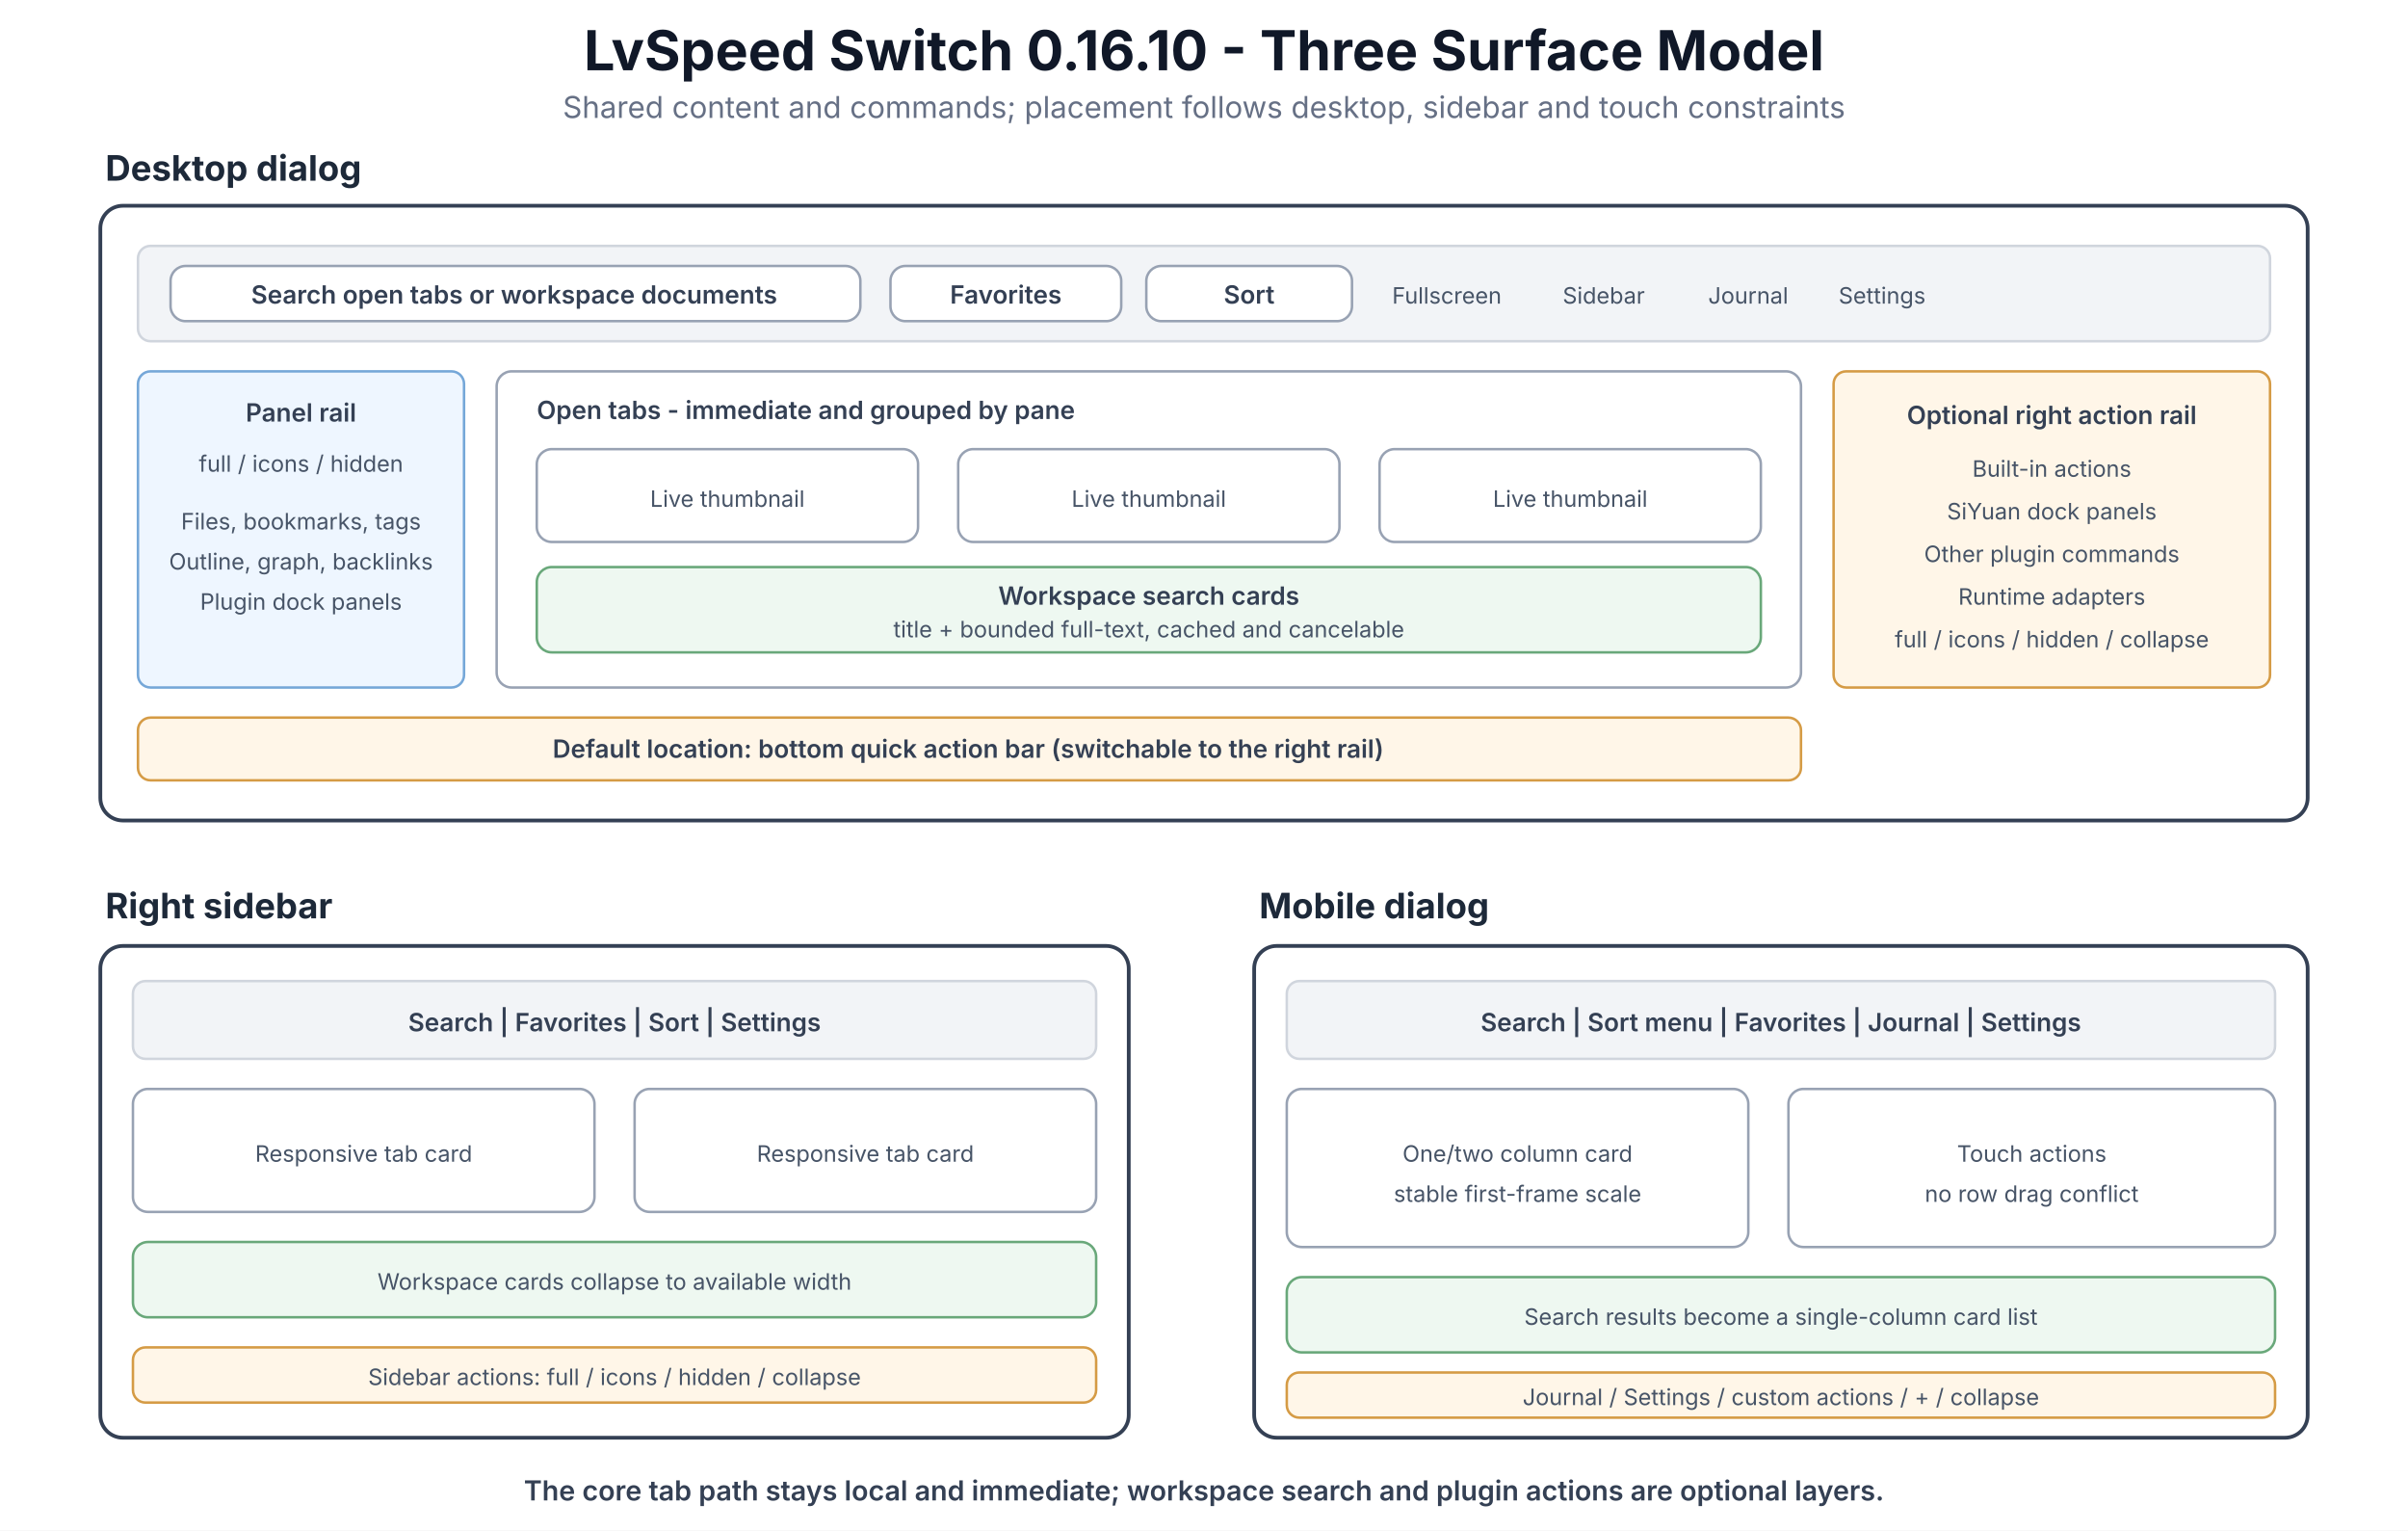
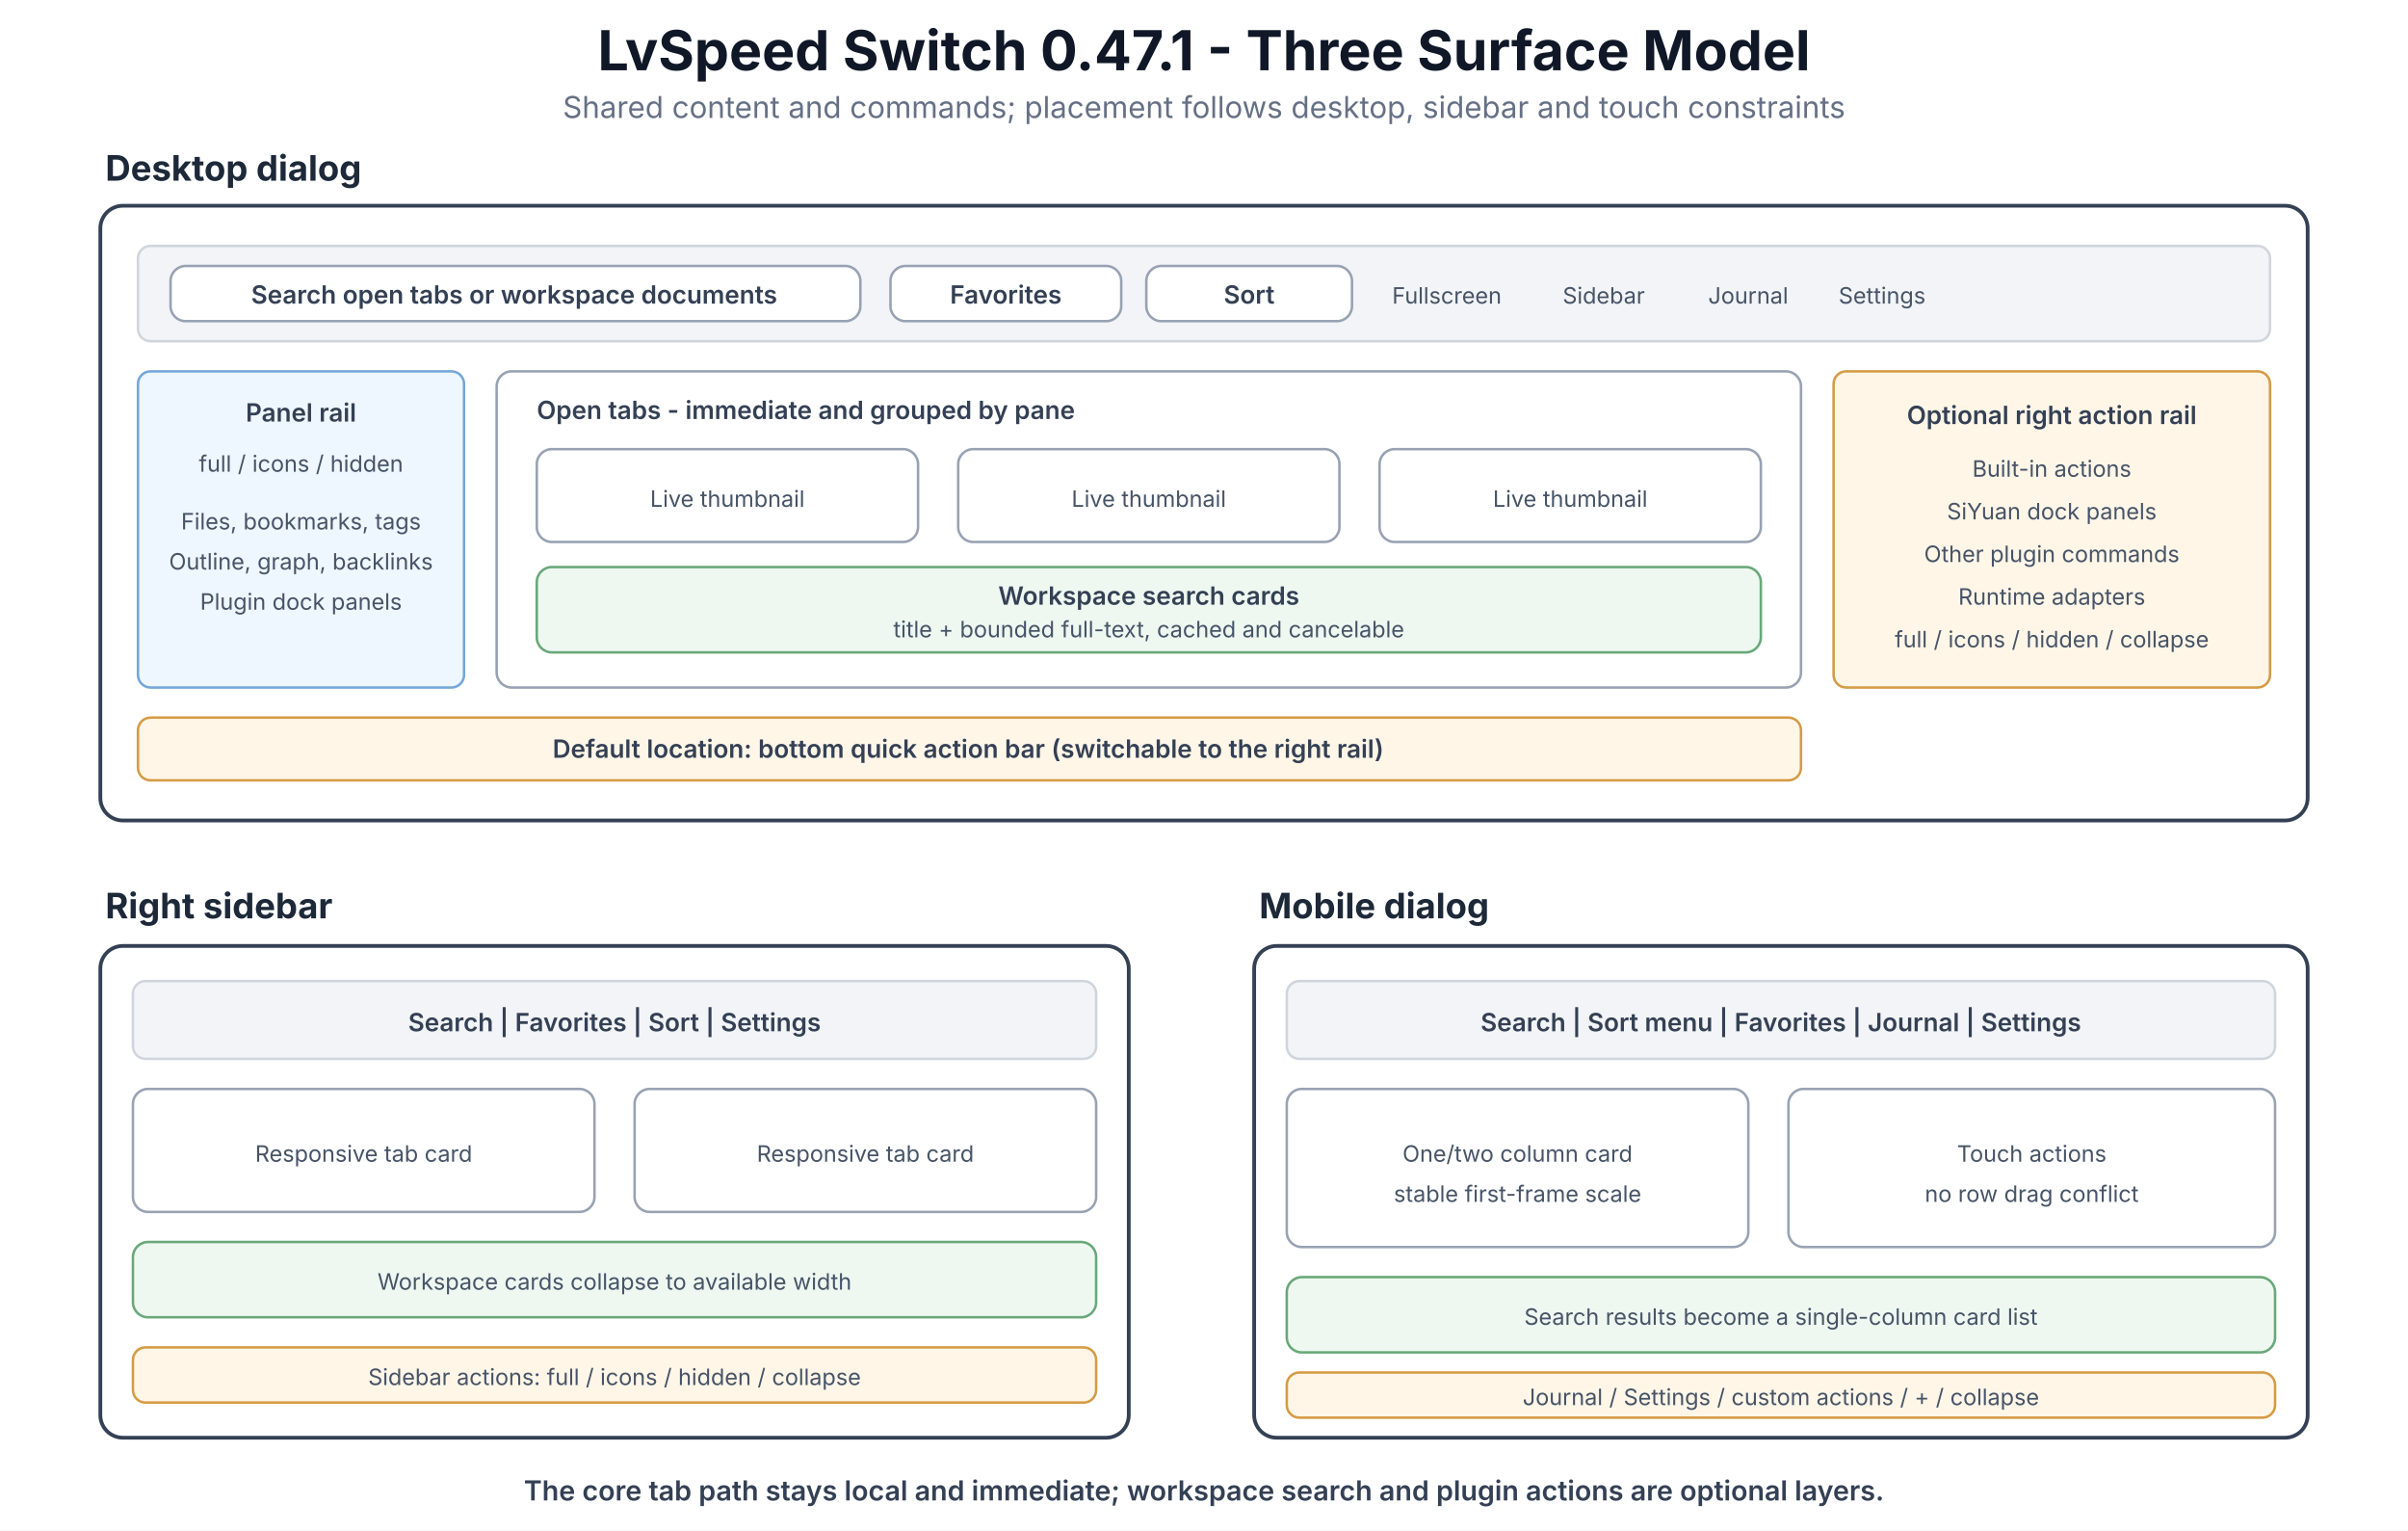
<svg xmlns="http://www.w3.org/2000/svg" viewBox="0 0 960 610" role="img" aria-labelledby="title desc">
  <defs>
    <style>
      .title{font:700 22px -apple-system,BlinkMacSystemFont,"Segoe UI",sans-serif;fill:#101828}
      .subtitle{font:400 12px -apple-system,BlinkMacSystemFont,"Segoe UI",sans-serif;fill:#667085}
      .frame{fill:#ffffff;stroke:#344054;stroke-width:1.5;rx:9;ry:9}
      .bar{fill:#f2f4f7;stroke:#d0d5dd;stroke-width:1;rx:5;ry:5}
      .panel{fill:#eef6ff;stroke:#75a7d8;stroke-width:1;rx:5;ry:5}
      .card{fill:#ffffff;stroke:#98a2b3;stroke-width:1;rx:6;ry:6}
      .search{fill:#eef8f1;stroke:#69a87a;stroke-width:1;rx:6;ry:6}
      .actions{fill:#fff6e8;stroke:#d59b45;stroke-width:1;rx:5;ry:5}
      .heading{font:700 14px -apple-system,BlinkMacSystemFont,"Segoe UI",sans-serif;fill:#1d2939}
      .text{font:600 10px -apple-system,BlinkMacSystemFont,"Segoe UI",sans-serif;fill:#344054}
      .small{font:400 9px -apple-system,BlinkMacSystemFont,"Segoe UI",sans-serif;fill:#475467}
      .note{font:600 11px -apple-system,BlinkMacSystemFont,"Segoe UI",sans-serif;fill:#344054}
    </style>
  </defs>
  <rect width="960" height="610" fill="#ffffff" />
-   <text x="480" y="28" text-anchor="middle" class="title">LvSpeed Switch 0.16.10 - Three Surface Model</text>
+   <text x="480" y="28" text-anchor="middle" class="title">LvSpeed Switch 0.47.1 - Three Surface Model</text>
  <text x="480" y="47" text-anchor="middle" class="subtitle">Shared content and commands; placement follows desktop, sidebar and touch constraints</text>
  <text x="42" y="72" class="heading">Desktop dialog</text>
  <rect x="40" y="82" width="880" height="245" class="frame" />
  <rect x="55" y="98" width="850" height="38" class="bar" />
  <rect x="68" y="106" width="275" height="22" class="card" />
  <text x="205" y="121" text-anchor="middle" class="text">Search open tabs or workspace documents</text>
  <rect x="355" y="106" width="92" height="22" class="card" />
  <text x="401" y="121" text-anchor="middle" class="text">Favorites</text>
  <rect x="457" y="106" width="82" height="22" class="card" />
  <text x="498" y="121" text-anchor="middle" class="text">Sort</text>
  <text x="555" y="121" class="small">Fullscreen</text>
  <text x="623" y="121" class="small">Sidebar</text>
  <text x="681" y="121" class="small">Journal</text>
  <text x="733" y="121" class="small">Settings</text>
  <rect x="55" y="148" width="130" height="126" class="panel" />
  <text x="120" y="168" text-anchor="middle" class="text">Panel rail</text>
  <text x="120" y="188" text-anchor="middle" class="small">full / icons / hidden</text>
  <text x="120" y="211" text-anchor="middle" class="small">Files, bookmarks, tags</text>
  <text x="120" y="227" text-anchor="middle" class="small">Outline, graph, backlinks</text>
  <text x="120" y="243" text-anchor="middle" class="small">Plugin dock panels</text>
  <rect x="198" y="148" width="520" height="126" fill="#f8fafc" stroke="#d0d5dd" class="card" />
  <text x="214" y="167" class="text">Open tabs - immediate and grouped by pane</text>
  <rect x="214" y="179" width="152" height="37" class="card" />
  <rect x="382" y="179" width="152" height="37" class="card" />
  <rect x="550" y="179" width="152" height="37" class="card" />
  <text x="290" y="202" text-anchor="middle" class="small">Live thumbnail</text>
  <text x="458" y="202" text-anchor="middle" class="small">Live thumbnail</text>
  <text x="626" y="202" text-anchor="middle" class="small">Live thumbnail</text>
  <rect x="214" y="226" width="488" height="34" class="search" />
  <text x="458" y="241" text-anchor="middle" class="text">Workspace search cards</text>
  <text x="458" y="254" text-anchor="middle" class="small">title + bounded full-text, cached and cancelable</text>
  <rect x="731" y="148" width="174" height="126" class="actions" />
  <text x="818" y="169" text-anchor="middle" class="text">Optional right action rail</text>
  <text x="818" y="190" text-anchor="middle" class="small">Built-in actions</text>
  <text x="818" y="207" text-anchor="middle" class="small">SiYuan dock panels</text>
  <text x="818" y="224" text-anchor="middle" class="small">Other plugin commands</text>
  <text x="818" y="241" text-anchor="middle" class="small">Runtime adapters</text>
  <text x="818" y="258" text-anchor="middle" class="small">full / icons / hidden / collapse</text>
  <rect x="55" y="286" width="663" height="25" class="actions" />
  <text x="386" y="302" text-anchor="middle" class="text">Default location: bottom quick action bar (switchable to the right rail)</text>
  <text x="42" y="366" class="heading">Right sidebar</text>
  <rect x="40" y="377" width="410" height="196" class="frame" />
  <rect x="53" y="391" width="384" height="31" class="bar" />
  <text x="245" y="411" text-anchor="middle" class="text">Search  |  Favorites  |  Sort  |  Settings</text>
  <rect x="53" y="434" width="184" height="49" class="card" />
  <rect x="253" y="434" width="184" height="49" class="card" />
  <text x="145" y="463" text-anchor="middle" class="small">Responsive tab card</text>
  <text x="345" y="463" text-anchor="middle" class="small">Responsive tab card</text>
  <rect x="53" y="495" width="384" height="30" class="search" />
  <text x="245" y="514" text-anchor="middle" class="small">Workspace cards collapse to available width</text>
  <rect x="53" y="537" width="384" height="22" class="actions" />
  <text x="245" y="552" text-anchor="middle" class="small">Sidebar actions: full / icons / hidden / collapse</text>
  <text x="502" y="366" class="heading">Mobile dialog</text>
  <rect x="500" y="377" width="420" height="196" class="frame" />
  <rect x="513" y="391" width="394" height="31" class="bar" />
  <text x="710" y="411" text-anchor="middle" class="text">Search  |  Sort menu  |  Favorites  |  Journal  |  Settings</text>
  <rect x="513" y="434" width="184" height="63" class="card" />
  <rect x="713" y="434" width="194" height="63" class="card" />
  <text x="605" y="463" text-anchor="middle" class="small">One/two column card</text>
  <text x="605" y="479" text-anchor="middle" class="small">stable first-frame scale</text>
  <text x="810" y="463" text-anchor="middle" class="small">Touch actions</text>
  <text x="810" y="479" text-anchor="middle" class="small">no row drag conflict</text>
  <rect x="513" y="509" width="394" height="30" class="search" />
  <text x="710" y="528" text-anchor="middle" class="small">Search results become a single-column card list</text>
  <rect x="513" y="547" width="394" height="18" class="actions" />
  <text x="710" y="560" text-anchor="middle" class="small">Journal / Settings / custom actions / + / collapse</text>
  <text x="480" y="598" text-anchor="middle" class="note">The core tab path stays local and immediate; workspace search and plugin actions are optional layers.</text>
</svg>
